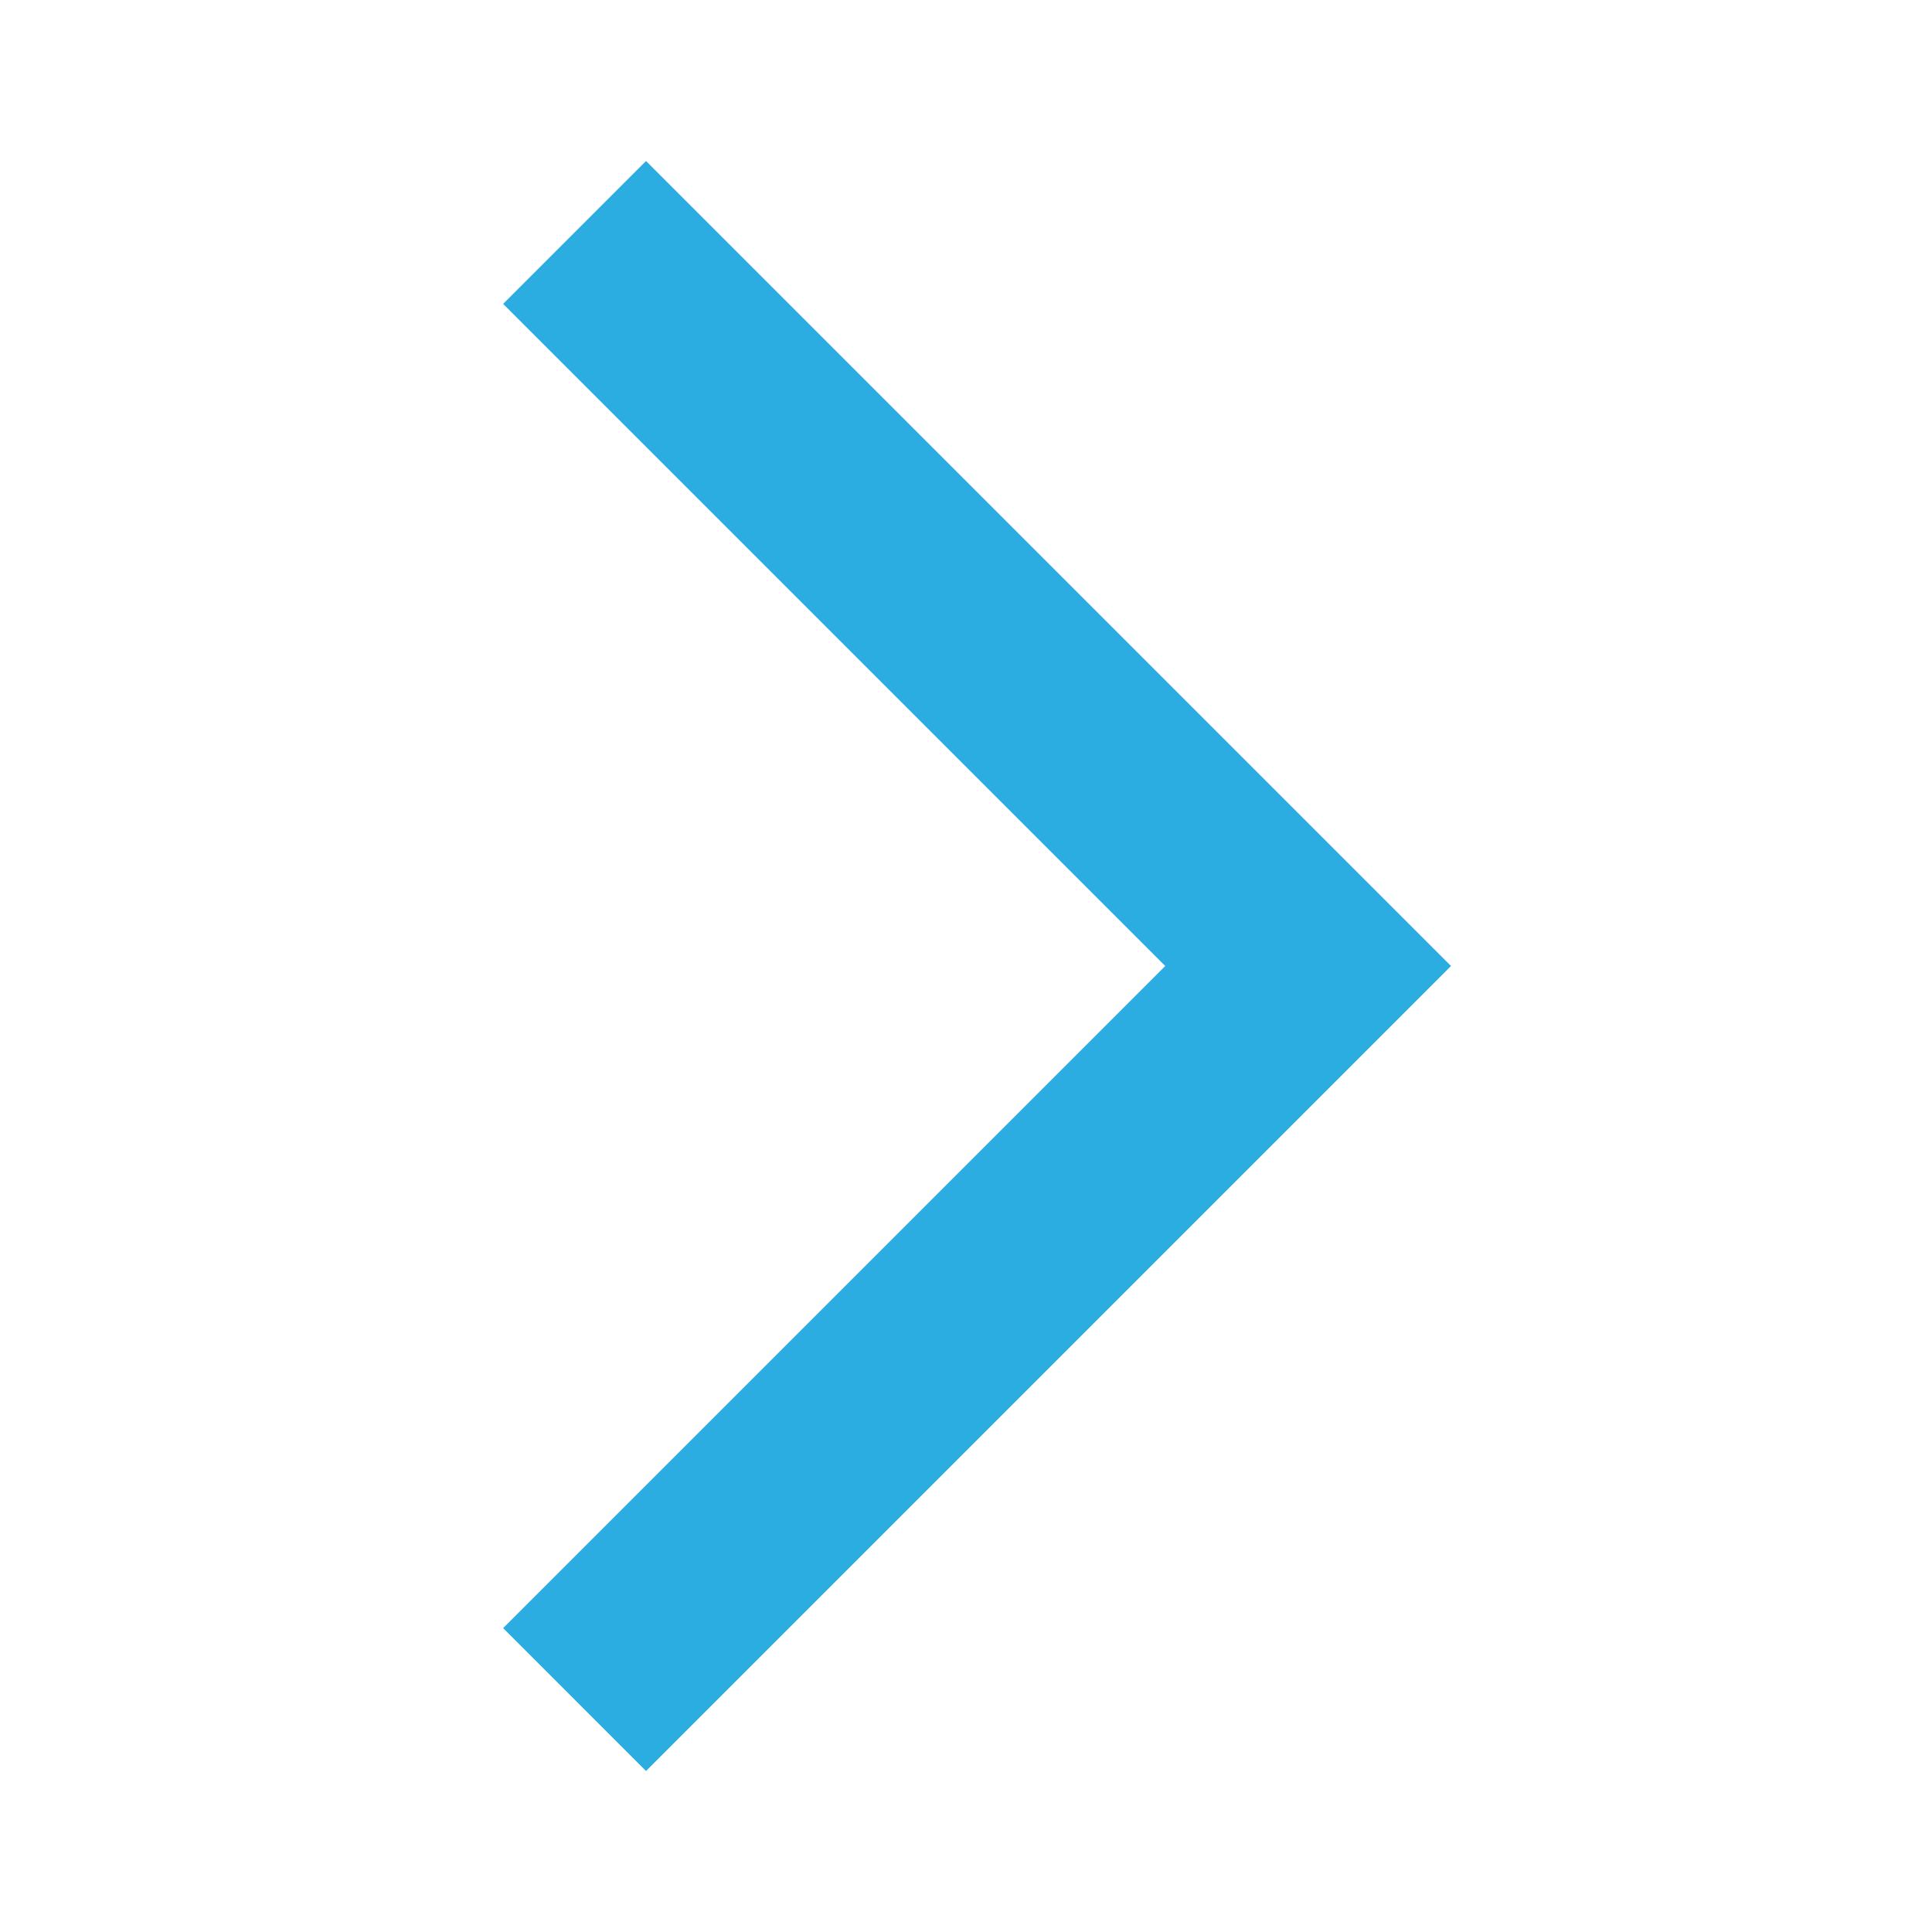
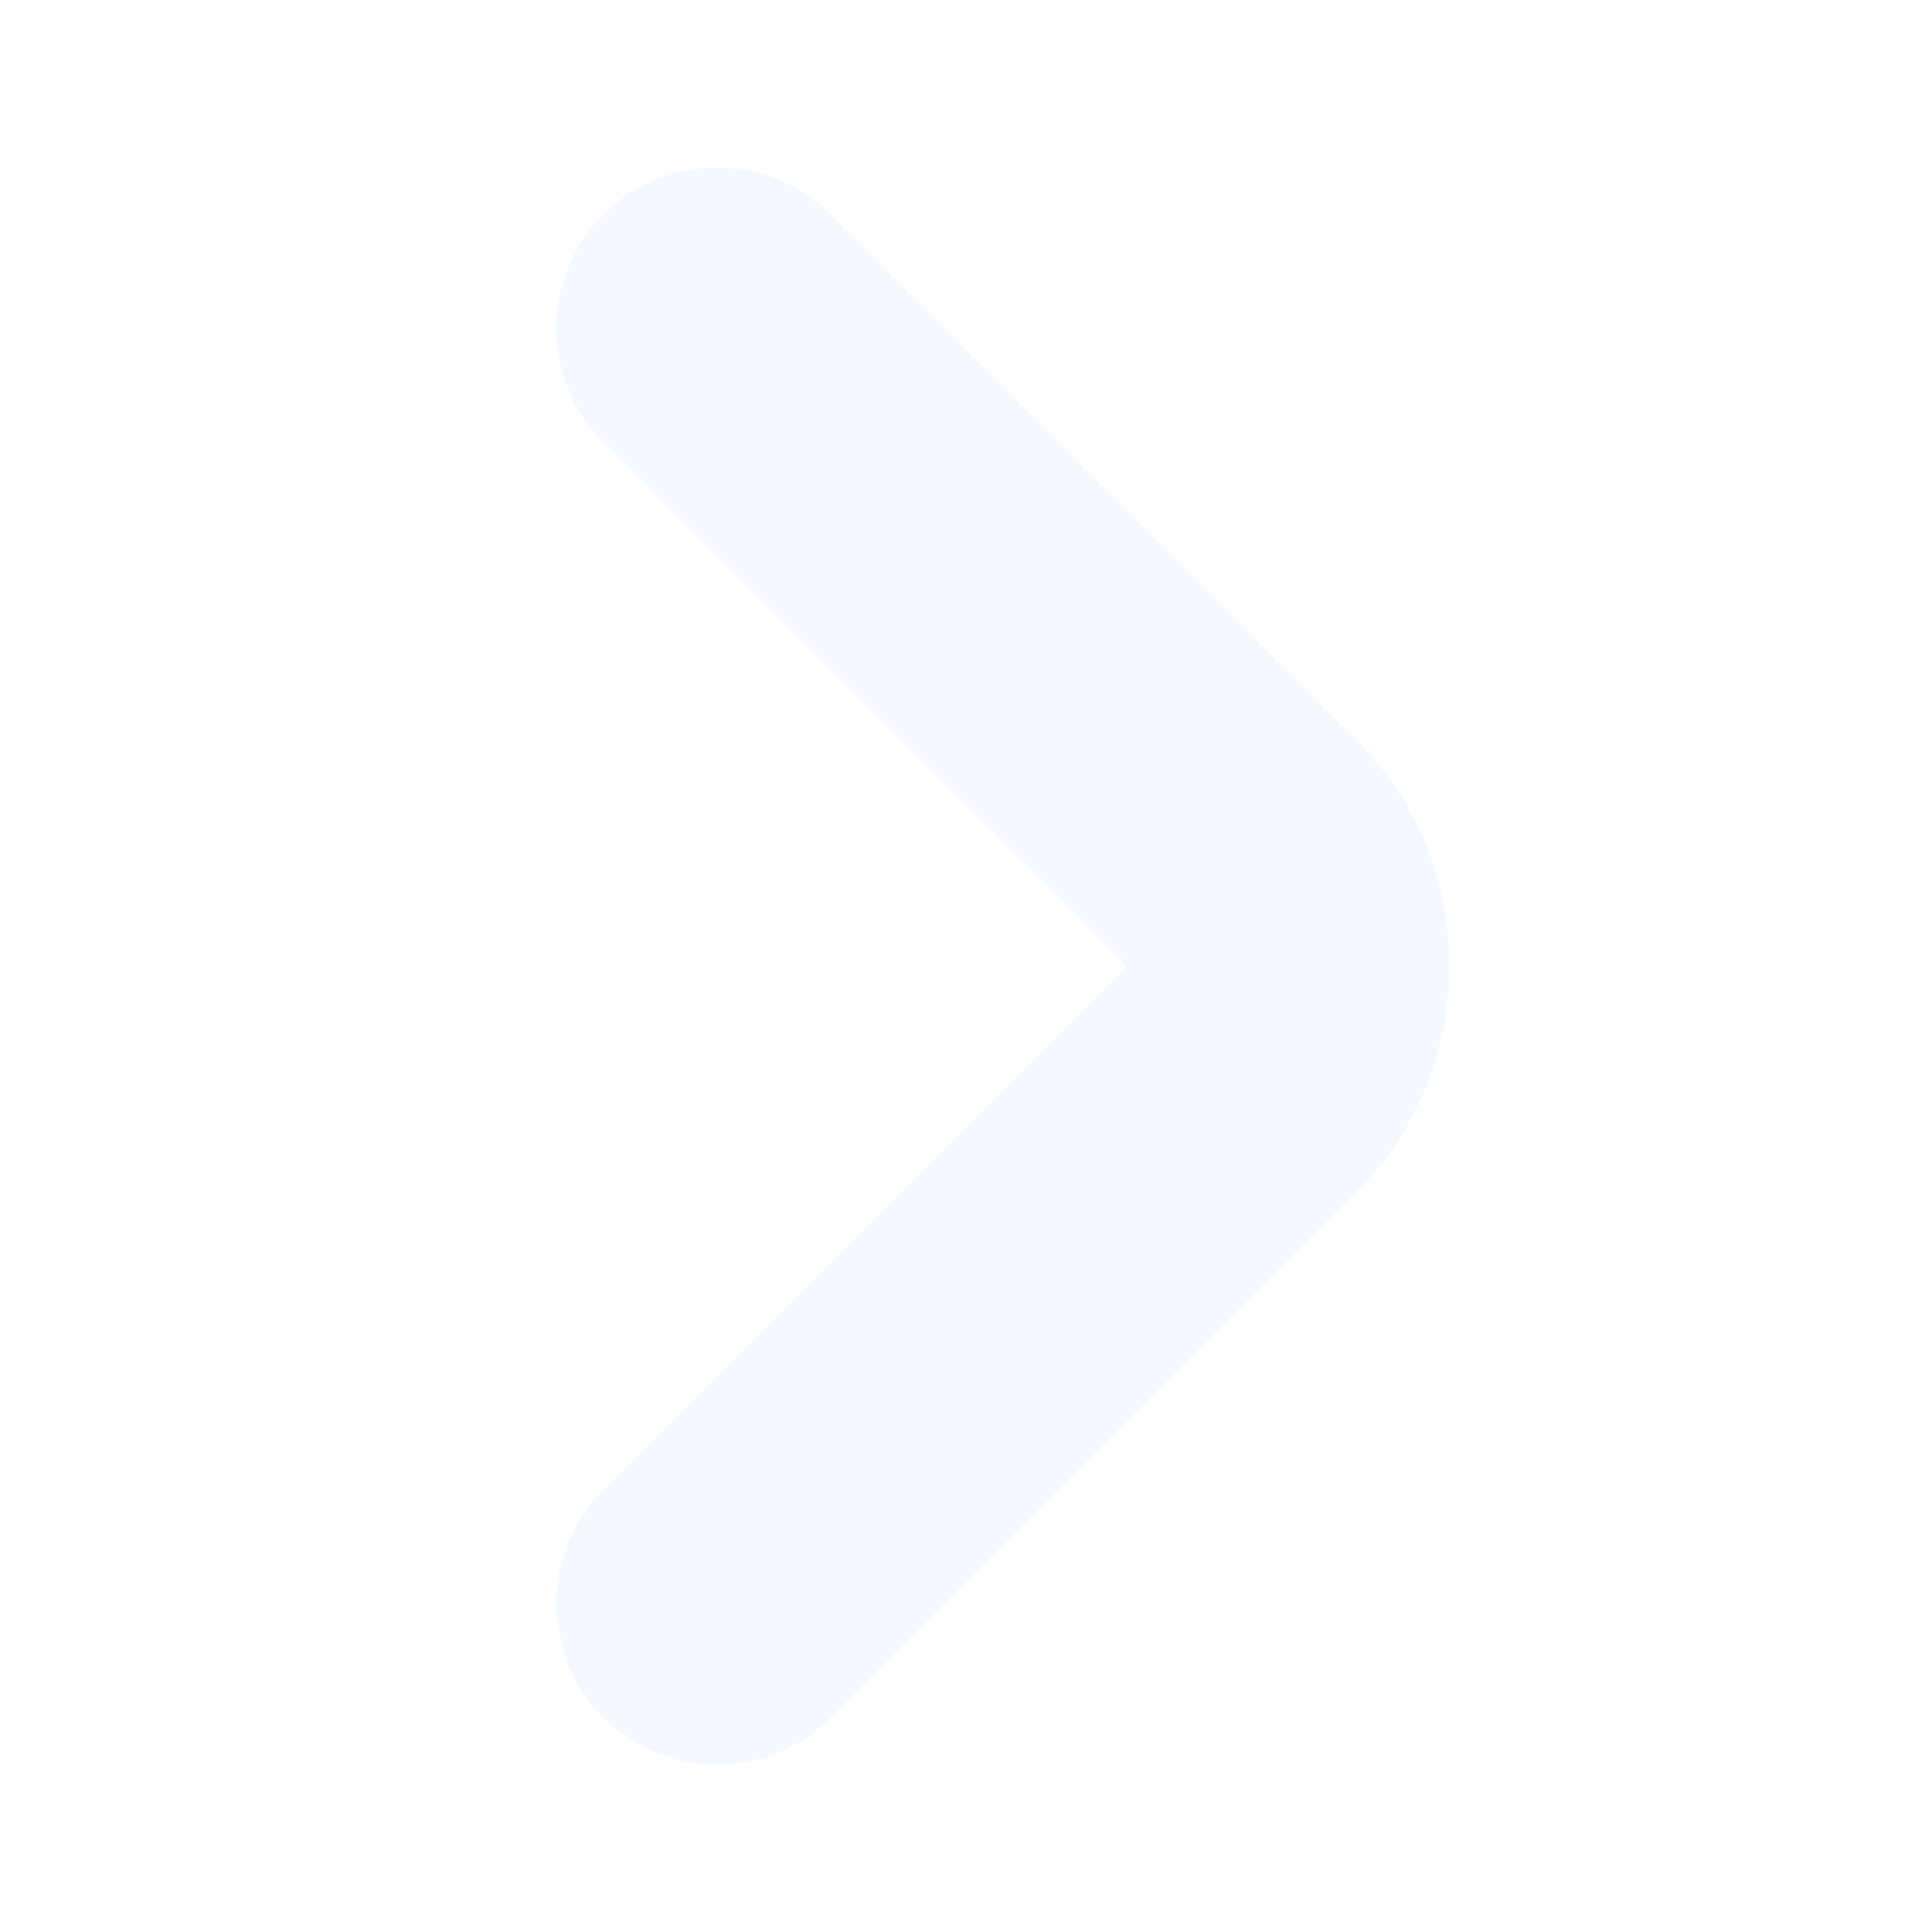
- <svg xmlns="http://www.w3.org/2000/svg" height="24px" viewBox="0 -960 960 960" width="24px" fill="#2BADE2">
-   <path d="m321-80-71-71 329-329-329-329 71-71 400 400L321-80Z" />
+ <svg xmlns="http://www.w3.org/2000/svg" width="24" height="24" viewBox="0 0 24 24" fill="none">
+   <path d="M8.91 19.92L15.43 13.4C16.2 12.63 16.2 11.37 15.43 10.6L8.91 4.08" stroke="#F4F8FF" stroke-width="4" stroke-miterlimit="10" stroke-linecap="round" stroke-linejoin="round" />
</svg>
